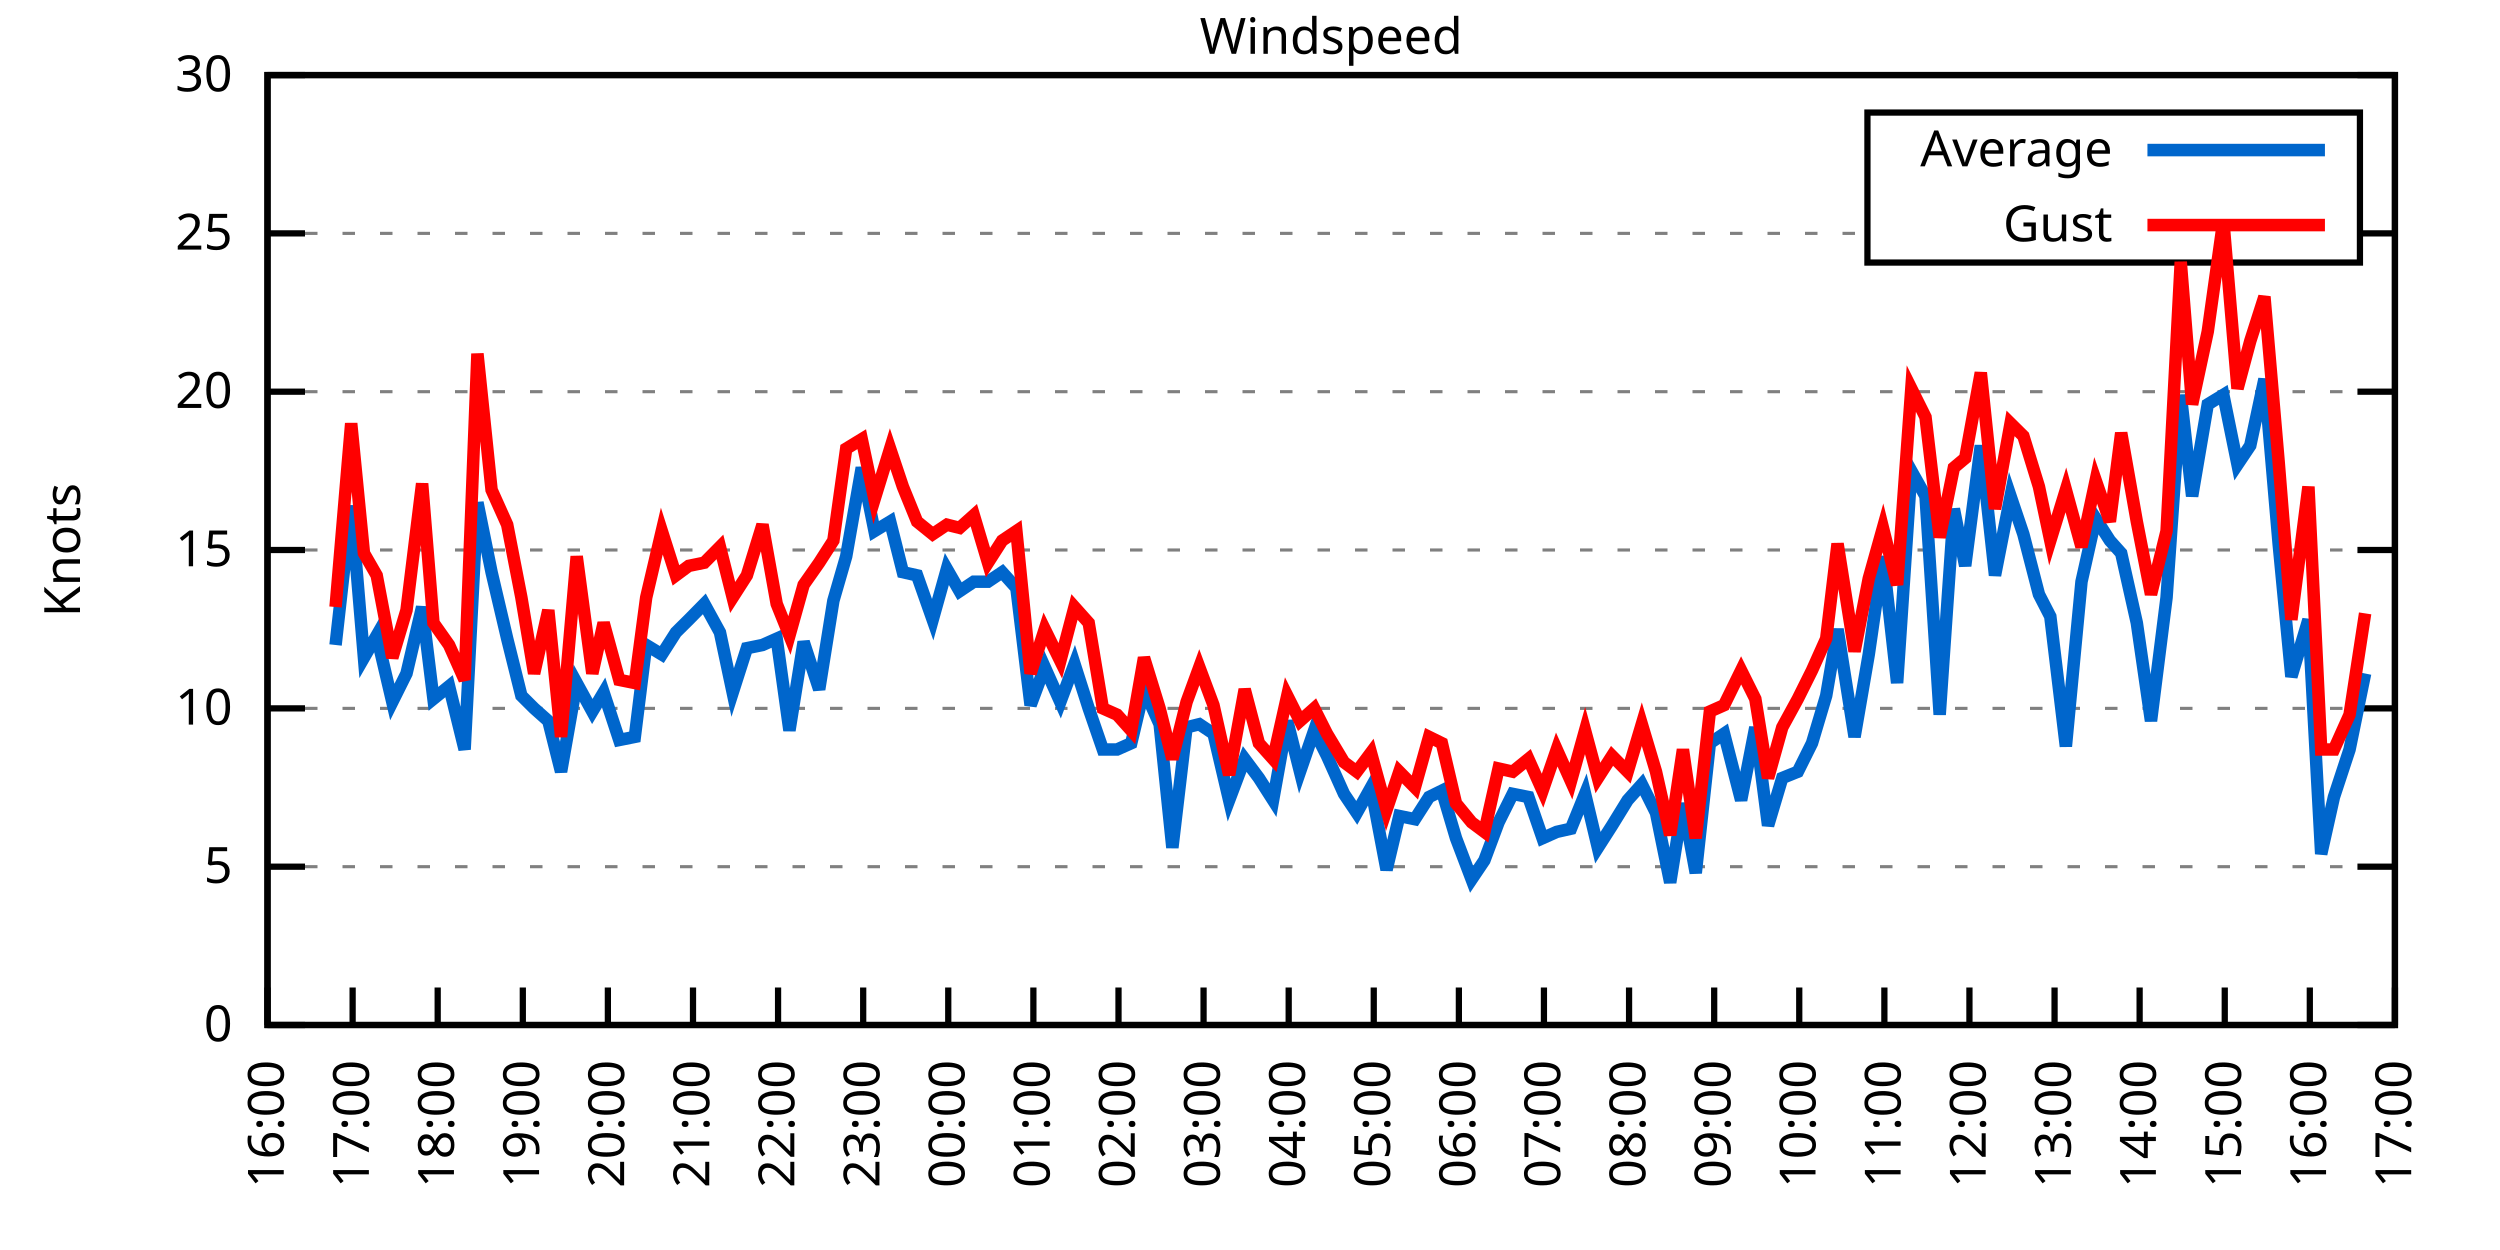
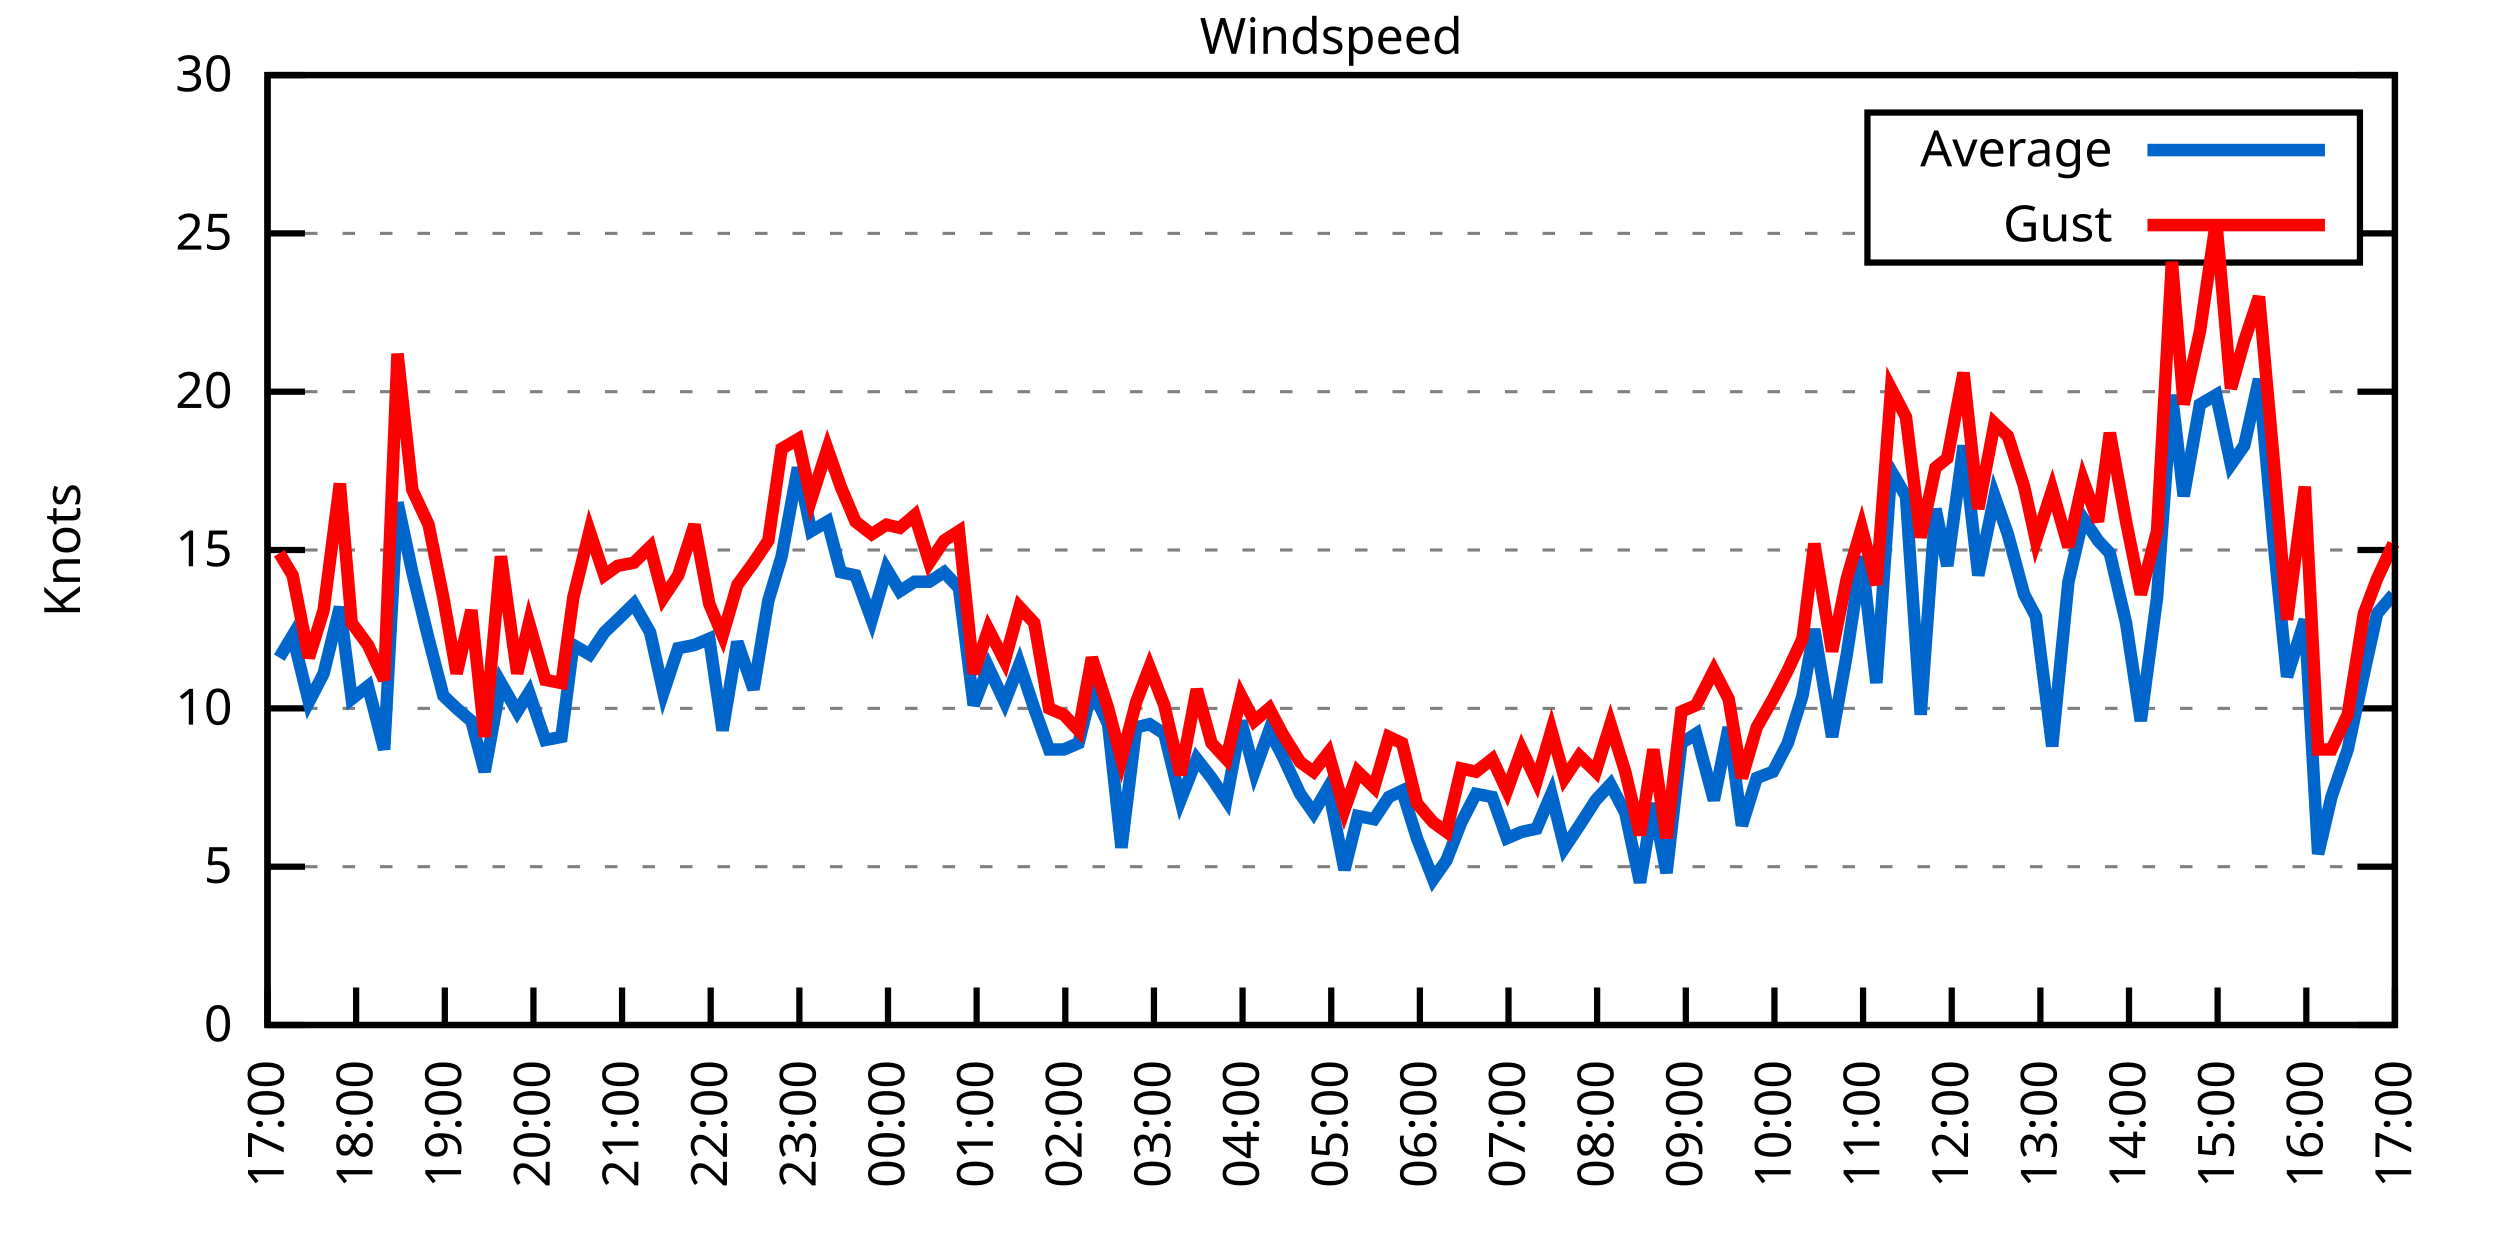
<svg xmlns="http://www.w3.org/2000/svg" xmlns:xlink="http://www.w3.org/1999/xlink" width="400" height="200" viewBox="0 0 400 200">
  <g id="gnuplot_canvas">
    <rect x="0" y="0" width="400" height="200" fill="none" />
    <defs>
      <circle id="gpDot" r="0.5" stroke-width="0.5" stroke="currentColor" />
      <path id="gpPt0" stroke-width="0.333" stroke="currentColor" d="M-1,0 h2 M0,-1 v2" />
      <path id="gpPt1" stroke-width="0.333" stroke="currentColor" d="M-1,-1 L1,1 M1,-1 L-1,1" />
      <path id="gpPt2" stroke-width="0.333" stroke="currentColor" d="M-1,0 L1,0 M0,-1 L0,1 M-1,-1 L1,1 M-1,1 L1,-1" />
      <rect id="gpPt3" stroke-width="0.333" stroke="currentColor" x="-1" y="-1" width="2" height="2" />
      <rect id="gpPt4" stroke-width="0.333" stroke="currentColor" fill="currentColor" x="-1" y="-1" width="2" height="2" />
      <circle id="gpPt5" stroke-width="0.333" stroke="currentColor" cx="0" cy="0" r="1" />
      <use xlink:href="#gpPt5" id="gpPt6" fill="currentColor" stroke="none" />
      <path id="gpPt7" stroke-width="0.333" stroke="currentColor" d="M0,-1.33 L-1.33,0.67 L1.33,0.67 z" />
      <use xlink:href="#gpPt7" id="gpPt8" fill="currentColor" stroke="none" />
      <use xlink:href="#gpPt7" id="gpPt9" stroke="currentColor" transform="rotate(180)" />
      <use xlink:href="#gpPt9" id="gpPt10" fill="currentColor" stroke="none" />
      <use xlink:href="#gpPt3" id="gpPt11" stroke="currentColor" transform="rotate(45)" />
      <use xlink:href="#gpPt11" id="gpPt12" fill="currentColor" stroke="none" />
      <path id="gpPt13" stroke-width="0.333" stroke="currentColor" d="M0,1.330 L1.265,0.411 L0.782,-1.067 L-0.782,-1.076 L-1.265,0.411 z" />
      <use xlink:href="#gpPt13" id="gpPt14" fill="currentColor" stroke="none" />
      <filter id="textbox" filterUnits="objectBoundingBox" x="0" y="0" height="1" width="1">
        <feFlood flood-color="white" flood-opacity="1" result="bgnd" />
        <feComposite in="SourceGraphic" in2="bgnd" operator="atop" />
      </filter>
      <filter id="greybox" filterUnits="objectBoundingBox" x="0" y="0" height="1" width="1">
        <feFlood flood-color="lightgrey" flood-opacity="1" result="grey" />
        <feComposite in="SourceGraphic" in2="grey" operator="atop" />
      </filter>
    </defs>
    <g fill="none" color="white" stroke="currentColor" stroke-width="1.00" stroke-linecap="butt" stroke-linejoin="miter">
</g>
    <g fill="none" color="black" stroke="currentColor" stroke-width="1.00" stroke-linecap="butt" stroke-linejoin="miter">
      <g stroke="none" shape-rendering="crispEdges">
        <polygon fill="rgb(255, 255, 255)" points="42.80,164.00 383.18,164.00 383.18,12.02 42.80,12.02 " />
      </g>
    </g>
    <g fill="none" color="black" stroke="currentColor" stroke-width="1.00" stroke-linecap="butt" stroke-linejoin="miter">
</g>
    <g fill="none" color="black" stroke="black" stroke-width="0.50" stroke-linecap="butt" stroke-linejoin="miter">
</g>
    <g fill="none" color="gray" stroke="currentColor" stroke-width="0.50" stroke-linecap="butt" stroke-linejoin="miter">
      <path stroke="gray" stroke-dasharray="2,4" class="gridline" d="M42.80,164.00 L383.19,164.00  " />
    </g>
    <g fill="none" color="gray" stroke="gray" stroke-width="1.00" stroke-linecap="butt" stroke-linejoin="miter">
</g>
    <g fill="none" color="black" stroke="currentColor" stroke-width="1.00" stroke-linecap="butt" stroke-linejoin="miter">
      <path stroke="black" d="M42.80,164.00 L48.80,164.00 M383.19,164.00 L377.19,164.00  " />
      <g transform="translate(37.20,166.60)" stroke="none" fill="black" font-family="Sans" font-size="8.00" text-anchor="end">
        <text>
          <tspan font-family="Sans"> 0</tspan>
        </text>
      </g>
    </g>
    <g fill="none" color="black" stroke="currentColor" stroke-width="1.00" stroke-linecap="butt" stroke-linejoin="miter">
</g>
    <g fill="none" color="black" stroke="black" stroke-width="0.50" stroke-linecap="butt" stroke-linejoin="miter">
</g>
    <g fill="none" color="gray" stroke="currentColor" stroke-width="0.50" stroke-linecap="butt" stroke-linejoin="miter">
      <path stroke="gray" stroke-dasharray="2,4" class="gridline" d="M42.80,138.67 L383.19,138.67  " />
    </g>
    <g fill="none" color="gray" stroke="gray" stroke-width="1.00" stroke-linecap="butt" stroke-linejoin="miter">
</g>
    <g fill="none" color="black" stroke="currentColor" stroke-width="1.00" stroke-linecap="butt" stroke-linejoin="miter">
      <path stroke="black" d="M42.80,138.67 L48.80,138.67 M383.19,138.67 L377.19,138.67  " />
      <g transform="translate(37.20,141.27)" stroke="none" fill="black" font-family="Sans" font-size="8.00" text-anchor="end">
        <text>
          <tspan font-family="Sans"> 5</tspan>
        </text>
      </g>
    </g>
    <g fill="none" color="black" stroke="currentColor" stroke-width="1.00" stroke-linecap="butt" stroke-linejoin="miter">
</g>
    <g fill="none" color="black" stroke="black" stroke-width="0.50" stroke-linecap="butt" stroke-linejoin="miter">
</g>
    <g fill="none" color="gray" stroke="currentColor" stroke-width="0.50" stroke-linecap="butt" stroke-linejoin="miter">
      <path stroke="gray" stroke-dasharray="2,4" class="gridline" d="M42.80,113.34 L383.19,113.34  " />
    </g>
    <g fill="none" color="gray" stroke="gray" stroke-width="1.00" stroke-linecap="butt" stroke-linejoin="miter">
</g>
    <g fill="none" color="black" stroke="currentColor" stroke-width="1.00" stroke-linecap="butt" stroke-linejoin="miter">
      <path stroke="black" d="M42.80,113.34 L48.80,113.34 M383.19,113.34 L377.19,113.34  " />
      <g transform="translate(37.20,115.94)" stroke="none" fill="black" font-family="Sans" font-size="8.00" text-anchor="end">
        <text>
          <tspan font-family="Sans"> 10</tspan>
        </text>
      </g>
    </g>
    <g fill="none" color="black" stroke="currentColor" stroke-width="1.00" stroke-linecap="butt" stroke-linejoin="miter">
</g>
    <g fill="none" color="black" stroke="black" stroke-width="0.50" stroke-linecap="butt" stroke-linejoin="miter">
</g>
    <g fill="none" color="gray" stroke="currentColor" stroke-width="0.50" stroke-linecap="butt" stroke-linejoin="miter">
      <path stroke="gray" stroke-dasharray="2,4" class="gridline" d="M42.80,88.00 L383.19,88.00  " />
    </g>
    <g fill="none" color="gray" stroke="gray" stroke-width="1.00" stroke-linecap="butt" stroke-linejoin="miter">
</g>
    <g fill="none" color="black" stroke="currentColor" stroke-width="1.00" stroke-linecap="butt" stroke-linejoin="miter">
      <path stroke="black" d="M42.80,88.00 L48.80,88.00 M383.19,88.00 L377.19,88.00  " />
      <g transform="translate(37.20,90.60)" stroke="none" fill="black" font-family="Sans" font-size="8.00" text-anchor="end">
        <text>
          <tspan font-family="Sans"> 15</tspan>
        </text>
      </g>
    </g>
    <g fill="none" color="black" stroke="currentColor" stroke-width="1.00" stroke-linecap="butt" stroke-linejoin="miter">
</g>
    <g fill="none" color="black" stroke="black" stroke-width="0.50" stroke-linecap="butt" stroke-linejoin="miter">
</g>
    <g fill="none" color="gray" stroke="currentColor" stroke-width="0.50" stroke-linecap="butt" stroke-linejoin="miter">
      <path stroke="gray" stroke-dasharray="2,4" class="gridline" d="M42.80,62.67 L383.19,62.67  " />
    </g>
    <g fill="none" color="gray" stroke="gray" stroke-width="1.00" stroke-linecap="butt" stroke-linejoin="miter">
</g>
    <g fill="none" color="black" stroke="currentColor" stroke-width="1.00" stroke-linecap="butt" stroke-linejoin="miter">
      <path stroke="black" d="M42.80,62.67 L48.80,62.67 M383.19,62.67 L377.19,62.67  " />
      <g transform="translate(37.20,65.27)" stroke="none" fill="black" font-family="Sans" font-size="8.00" text-anchor="end">
        <text>
          <tspan font-family="Sans"> 20</tspan>
        </text>
      </g>
    </g>
    <g fill="none" color="black" stroke="currentColor" stroke-width="1.00" stroke-linecap="butt" stroke-linejoin="miter">
</g>
    <g fill="none" color="black" stroke="black" stroke-width="0.50" stroke-linecap="butt" stroke-linejoin="miter">
</g>
    <g fill="none" color="gray" stroke="currentColor" stroke-width="0.50" stroke-linecap="butt" stroke-linejoin="miter">
      <path stroke="gray" stroke-dasharray="2,4" class="gridline" d="M42.80,37.34 L298.79,37.34 M377.59,37.34 L383.19,37.34  " />
    </g>
    <g fill="none" color="gray" stroke="gray" stroke-width="1.00" stroke-linecap="butt" stroke-linejoin="miter">
</g>
    <g fill="none" color="black" stroke="currentColor" stroke-width="1.00" stroke-linecap="butt" stroke-linejoin="miter">
      <path stroke="black" d="M42.80,37.34 L48.80,37.34 M383.19,37.34 L377.19,37.34  " />
      <g transform="translate(37.20,39.94)" stroke="none" fill="black" font-family="Sans" font-size="8.00" text-anchor="end">
        <text>
          <tspan font-family="Sans"> 25</tspan>
        </text>
      </g>
    </g>
    <g fill="none" color="black" stroke="currentColor" stroke-width="1.00" stroke-linecap="butt" stroke-linejoin="miter">
</g>
    <g fill="none" color="black" stroke="black" stroke-width="0.50" stroke-linecap="butt" stroke-linejoin="miter">
</g>
    <g fill="none" color="gray" stroke="currentColor" stroke-width="0.50" stroke-linecap="butt" stroke-linejoin="miter">
      <path stroke="gray" stroke-dasharray="2,4" class="gridline" d="M42.80,12.01 L383.19,12.01  " />
    </g>
    <g fill="none" color="gray" stroke="gray" stroke-width="1.00" stroke-linecap="butt" stroke-linejoin="miter">
</g>
    <g fill="none" color="black" stroke="currentColor" stroke-width="1.00" stroke-linecap="butt" stroke-linejoin="miter">
      <path stroke="black" d="M42.80,12.01 L48.80,12.01 M383.19,12.01 L377.19,12.01  " />
      <g transform="translate(37.20,14.61)" stroke="none" fill="black" font-family="Sans" font-size="8.00" text-anchor="end">
        <text>
          <tspan font-family="Sans"> 30</tspan>
        </text>
      </g>
    </g>
    <g fill="none" color="black" stroke="currentColor" stroke-width="1.00" stroke-linecap="butt" stroke-linejoin="miter">
      <path stroke="black" d="M42.80,164.00 L42.80,158.00  " />
      <g transform="translate(45.40,169.60) rotate(270.00)" stroke="none" fill="black" font-family="Sans" font-size="8.00" text-anchor="end">
        <text>
-           <tspan font-family="Sans">16:00</tspan>
-         </text>
-       </g>
-     </g>
-     <g fill="none" color="black" stroke="currentColor" stroke-width="1.00" stroke-linecap="butt" stroke-linejoin="miter">
-       <path stroke="black" d="M56.42,164.00 L56.42,158.00  " />
-       <g transform="translate(59.02,169.60) rotate(270.00)" stroke="none" fill="black" font-family="Sans" font-size="8.00" text-anchor="end">
-         <text>
          <tspan font-family="Sans">17:00</tspan>
        </text>
      </g>
    </g>
    <g fill="none" color="black" stroke="currentColor" stroke-width="1.00" stroke-linecap="butt" stroke-linejoin="miter">
-       <path stroke="black" d="M70.03,164.00 L70.03,158.00  " />
-       <g transform="translate(72.63,169.60) rotate(270.00)" stroke="none" fill="black" font-family="Sans" font-size="8.00" text-anchor="end">
+       <path stroke="black" d="M56.98,164.00 L56.98,158.00  " />
+       <g transform="translate(59.58,169.60) rotate(270.00)" stroke="none" fill="black" font-family="Sans" font-size="8.00" text-anchor="end">
        <text>
          <tspan font-family="Sans">18:00</tspan>
        </text>
      </g>
    </g>
    <g fill="none" color="black" stroke="currentColor" stroke-width="1.00" stroke-linecap="butt" stroke-linejoin="miter">
-       <path stroke="black" d="M83.65,164.00 L83.65,158.00  " />
-       <g transform="translate(86.25,169.60) rotate(270.00)" stroke="none" fill="black" font-family="Sans" font-size="8.00" text-anchor="end">
+       <path stroke="black" d="M71.17,164.00 L71.17,158.00  " />
+       <g transform="translate(73.77,169.60) rotate(270.00)" stroke="none" fill="black" font-family="Sans" font-size="8.00" text-anchor="end">
        <text>
          <tspan font-family="Sans">19:00</tspan>
        </text>
      </g>
    </g>
    <g fill="none" color="black" stroke="currentColor" stroke-width="1.00" stroke-linecap="butt" stroke-linejoin="miter">
-       <path stroke="black" d="M97.26,164.00 L97.26,158.00  " />
-       <g transform="translate(99.86,169.60) rotate(270.00)" stroke="none" fill="black" font-family="Sans" font-size="8.00" text-anchor="end">
+       <path stroke="black" d="M85.35,164.00 L85.35,158.00  " />
+       <g transform="translate(87.95,169.60) rotate(270.00)" stroke="none" fill="black" font-family="Sans" font-size="8.00" text-anchor="end">
        <text>
          <tspan font-family="Sans">20:00</tspan>
        </text>
      </g>
    </g>
    <g fill="none" color="black" stroke="currentColor" stroke-width="1.00" stroke-linecap="butt" stroke-linejoin="miter">
-       <path stroke="black" d="M110.88,164.00 L110.88,158.00  " />
-       <g transform="translate(113.48,169.60) rotate(270.00)" stroke="none" fill="black" font-family="Sans" font-size="8.00" text-anchor="end">
+       <path stroke="black" d="M99.53,164.00 L99.53,158.00  " />
+       <g transform="translate(102.13,169.60) rotate(270.00)" stroke="none" fill="black" font-family="Sans" font-size="8.00" text-anchor="end">
        <text>
          <tspan font-family="Sans">21:00</tspan>
        </text>
      </g>
    </g>
    <g fill="none" color="black" stroke="currentColor" stroke-width="1.00" stroke-linecap="butt" stroke-linejoin="miter">
-       <path stroke="black" d="M124.49,164.00 L124.49,158.00  " />
-       <g transform="translate(127.09,169.60) rotate(270.00)" stroke="none" fill="black" font-family="Sans" font-size="8.00" text-anchor="end">
+       <path stroke="black" d="M113.71,164.00 L113.71,158.00  " />
+       <g transform="translate(116.31,169.60) rotate(270.00)" stroke="none" fill="black" font-family="Sans" font-size="8.00" text-anchor="end">
        <text>
          <tspan font-family="Sans">22:00</tspan>
        </text>
      </g>
    </g>
    <g fill="none" color="black" stroke="currentColor" stroke-width="1.00" stroke-linecap="butt" stroke-linejoin="miter">
-       <path stroke="black" d="M138.11,164.00 L138.11,158.00  " />
-       <g transform="translate(140.71,169.60) rotate(270.00)" stroke="none" fill="black" font-family="Sans" font-size="8.00" text-anchor="end">
+       <path stroke="black" d="M127.90,164.00 L127.90,158.00  " />
+       <g transform="translate(130.50,169.60) rotate(270.00)" stroke="none" fill="black" font-family="Sans" font-size="8.00" text-anchor="end">
        <text>
          <tspan font-family="Sans">23:00</tspan>
        </text>
      </g>
    </g>
    <g fill="none" color="black" stroke="currentColor" stroke-width="1.00" stroke-linecap="butt" stroke-linejoin="miter">
-       <path stroke="black" d="M151.72,164.00 L151.72,158.00  " />
-       <g transform="translate(154.32,169.60) rotate(270.00)" stroke="none" fill="black" font-family="Sans" font-size="8.00" text-anchor="end">
+       <path stroke="black" d="M142.08,164.00 L142.08,158.00  " />
+       <g transform="translate(144.68,169.60) rotate(270.00)" stroke="none" fill="black" font-family="Sans" font-size="8.00" text-anchor="end">
        <text>
          <tspan font-family="Sans">00:00</tspan>
        </text>
      </g>
    </g>
    <g fill="none" color="black" stroke="currentColor" stroke-width="1.00" stroke-linecap="butt" stroke-linejoin="miter">
-       <path stroke="black" d="M165.34,164.00 L165.34,158.00  " />
-       <g transform="translate(167.94,169.60) rotate(270.00)" stroke="none" fill="black" font-family="Sans" font-size="8.00" text-anchor="end">
+       <path stroke="black" d="M156.26,164.00 L156.26,158.00  " />
+       <g transform="translate(158.86,169.60) rotate(270.00)" stroke="none" fill="black" font-family="Sans" font-size="8.00" text-anchor="end">
        <text>
          <tspan font-family="Sans">01:00</tspan>
        </text>
      </g>
    </g>
    <g fill="none" color="black" stroke="currentColor" stroke-width="1.00" stroke-linecap="butt" stroke-linejoin="miter">
-       <path stroke="black" d="M178.96,164.00 L178.96,158.00  " />
-       <g transform="translate(181.56,169.60) rotate(270.00)" stroke="none" fill="black" font-family="Sans" font-size="8.00" text-anchor="end">
+       <path stroke="black" d="M170.45,164.00 L170.45,158.00  " />
+       <g transform="translate(173.05,169.60) rotate(270.00)" stroke="none" fill="black" font-family="Sans" font-size="8.00" text-anchor="end">
        <text>
          <tspan font-family="Sans">02:00</tspan>
        </text>
      </g>
    </g>
    <g fill="none" color="black" stroke="currentColor" stroke-width="1.00" stroke-linecap="butt" stroke-linejoin="miter">
-       <path stroke="black" d="M192.57,164.00 L192.57,158.00  " />
-       <g transform="translate(195.17,169.60) rotate(270.00)" stroke="none" fill="black" font-family="Sans" font-size="8.00" text-anchor="end">
+       <path stroke="black" d="M184.63,164.00 L184.63,158.00  " />
+       <g transform="translate(187.23,169.60) rotate(270.00)" stroke="none" fill="black" font-family="Sans" font-size="8.00" text-anchor="end">
        <text>
          <tspan font-family="Sans">03:00</tspan>
        </text>
      </g>
    </g>
    <g fill="none" color="black" stroke="currentColor" stroke-width="1.00" stroke-linecap="butt" stroke-linejoin="miter">
-       <path stroke="black" d="M206.19,164.00 L206.19,158.00  " />
-       <g transform="translate(208.79,169.60) rotate(270.00)" stroke="none" fill="black" font-family="Sans" font-size="8.00" text-anchor="end">
+       <path stroke="black" d="M198.81,164.00 L198.81,158.00  " />
+       <g transform="translate(201.41,169.60) rotate(270.00)" stroke="none" fill="black" font-family="Sans" font-size="8.00" text-anchor="end">
        <text>
          <tspan font-family="Sans">04:00</tspan>
        </text>
      </g>
    </g>
    <g fill="none" color="black" stroke="currentColor" stroke-width="1.00" stroke-linecap="butt" stroke-linejoin="miter">
-       <path stroke="black" d="M219.80,164.00 L219.80,158.00  " />
-       <g transform="translate(222.40,169.60) rotate(270.00)" stroke="none" fill="black" font-family="Sans" font-size="8.00" text-anchor="end">
+       <path stroke="black" d="M213.00,164.00 L213.00,158.00  " />
+       <g transform="translate(215.60,169.60) rotate(270.00)" stroke="none" fill="black" font-family="Sans" font-size="8.00" text-anchor="end">
        <text>
          <tspan font-family="Sans">05:00</tspan>
        </text>
      </g>
    </g>
    <g fill="none" color="black" stroke="currentColor" stroke-width="1.00" stroke-linecap="butt" stroke-linejoin="miter">
-       <path stroke="black" d="M233.42,164.00 L233.42,158.00  " />
-       <g transform="translate(236.02,169.60) rotate(270.00)" stroke="none" fill="black" font-family="Sans" font-size="8.00" text-anchor="end">
+       <path stroke="black" d="M227.18,164.00 L227.18,158.00  " />
+       <g transform="translate(229.78,169.60) rotate(270.00)" stroke="none" fill="black" font-family="Sans" font-size="8.00" text-anchor="end">
        <text>
          <tspan font-family="Sans">06:00</tspan>
        </text>
      </g>
    </g>
    <g fill="none" color="black" stroke="currentColor" stroke-width="1.00" stroke-linecap="butt" stroke-linejoin="miter">
-       <path stroke="black" d="M247.03,164.00 L247.03,158.00  " />
-       <g transform="translate(249.63,169.60) rotate(270.00)" stroke="none" fill="black" font-family="Sans" font-size="8.00" text-anchor="end">
+       <path stroke="black" d="M241.36,164.00 L241.36,158.00  " />
+       <g transform="translate(243.96,169.60) rotate(270.00)" stroke="none" fill="black" font-family="Sans" font-size="8.00" text-anchor="end">
        <text>
          <tspan font-family="Sans">07:00</tspan>
        </text>
      </g>
    </g>
    <g fill="none" color="black" stroke="currentColor" stroke-width="1.00" stroke-linecap="butt" stroke-linejoin="miter">
-       <path stroke="black" d="M260.65,164.00 L260.65,158.00  " />
-       <g transform="translate(263.25,169.60) rotate(270.00)" stroke="none" fill="black" font-family="Sans" font-size="8.00" text-anchor="end">
+       <path stroke="black" d="M255.54,164.00 L255.54,158.00  " />
+       <g transform="translate(258.14,169.60) rotate(270.00)" stroke="none" fill="black" font-family="Sans" font-size="8.00" text-anchor="end">
        <text>
          <tspan font-family="Sans">08:00</tspan>
        </text>
      </g>
    </g>
    <g fill="none" color="black" stroke="currentColor" stroke-width="1.00" stroke-linecap="butt" stroke-linejoin="miter">
-       <path stroke="black" d="M274.27,164.00 L274.27,158.00  " />
-       <g transform="translate(276.87,169.60) rotate(270.00)" stroke="none" fill="black" font-family="Sans" font-size="8.00" text-anchor="end">
+       <path stroke="black" d="M269.73,164.00 L269.73,158.00  " />
+       <g transform="translate(272.33,169.60) rotate(270.00)" stroke="none" fill="black" font-family="Sans" font-size="8.00" text-anchor="end">
        <text>
          <tspan font-family="Sans">09:00</tspan>
        </text>
      </g>
    </g>
    <g fill="none" color="black" stroke="currentColor" stroke-width="1.00" stroke-linecap="butt" stroke-linejoin="miter">
-       <path stroke="black" d="M287.88,164.00 L287.88,158.00  " />
-       <g transform="translate(290.48,169.60) rotate(270.00)" stroke="none" fill="black" font-family="Sans" font-size="8.00" text-anchor="end">
+       <path stroke="black" d="M283.91,164.00 L283.91,158.00  " />
+       <g transform="translate(286.51,169.60) rotate(270.00)" stroke="none" fill="black" font-family="Sans" font-size="8.00" text-anchor="end">
        <text>
          <tspan font-family="Sans">10:00</tspan>
        </text>
      </g>
    </g>
    <g fill="none" color="black" stroke="currentColor" stroke-width="1.00" stroke-linecap="butt" stroke-linejoin="miter">
-       <path stroke="black" d="M301.50,164.00 L301.50,158.00  " />
-       <g transform="translate(304.10,169.60) rotate(270.00)" stroke="none" fill="black" font-family="Sans" font-size="8.00" text-anchor="end">
+       <path stroke="black" d="M298.09,164.00 L298.09,158.00  " />
+       <g transform="translate(300.69,169.60) rotate(270.00)" stroke="none" fill="black" font-family="Sans" font-size="8.00" text-anchor="end">
        <text>
          <tspan font-family="Sans">11:00</tspan>
        </text>
      </g>
    </g>
    <g fill="none" color="black" stroke="currentColor" stroke-width="1.00" stroke-linecap="butt" stroke-linejoin="miter">
-       <path stroke="black" d="M315.11,164.00 L315.11,158.00  " />
-       <g transform="translate(317.71,169.60) rotate(270.00)" stroke="none" fill="black" font-family="Sans" font-size="8.00" text-anchor="end">
+       <path stroke="black" d="M312.28,164.00 L312.28,158.00  " />
+       <g transform="translate(314.88,169.60) rotate(270.00)" stroke="none" fill="black" font-family="Sans" font-size="8.00" text-anchor="end">
        <text>
          <tspan font-family="Sans">12:00</tspan>
        </text>
      </g>
    </g>
    <g fill="none" color="black" stroke="currentColor" stroke-width="1.00" stroke-linecap="butt" stroke-linejoin="miter">
-       <path stroke="black" d="M328.73,164.00 L328.73,158.00  " />
-       <g transform="translate(331.33,169.60) rotate(270.00)" stroke="none" fill="black" font-family="Sans" font-size="8.00" text-anchor="end">
+       <path stroke="black" d="M326.46,164.00 L326.46,158.00  " />
+       <g transform="translate(329.06,169.60) rotate(270.00)" stroke="none" fill="black" font-family="Sans" font-size="8.00" text-anchor="end">
        <text>
          <tspan font-family="Sans">13:00</tspan>
        </text>
      </g>
    </g>
    <g fill="none" color="black" stroke="currentColor" stroke-width="1.00" stroke-linecap="butt" stroke-linejoin="miter">
-       <path stroke="black" d="M342.34,164.00 L342.34,158.00  " />
-       <g transform="translate(344.94,169.60) rotate(270.00)" stroke="none" fill="black" font-family="Sans" font-size="8.00" text-anchor="end">
+       <path stroke="black" d="M340.64,164.00 L340.64,158.00  " />
+       <g transform="translate(343.24,169.60) rotate(270.00)" stroke="none" fill="black" font-family="Sans" font-size="8.00" text-anchor="end">
        <text>
          <tspan font-family="Sans">14:00</tspan>
        </text>
      </g>
    </g>
    <g fill="none" color="black" stroke="currentColor" stroke-width="1.00" stroke-linecap="butt" stroke-linejoin="miter">
-       <path stroke="black" d="M355.96,164.00 L355.96,158.00  " />
-       <g transform="translate(358.56,169.60) rotate(270.00)" stroke="none" fill="black" font-family="Sans" font-size="8.00" text-anchor="end">
+       <path stroke="black" d="M354.82,164.00 L354.82,158.00  " />
+       <g transform="translate(357.42,169.60) rotate(270.00)" stroke="none" fill="black" font-family="Sans" font-size="8.00" text-anchor="end">
        <text>
          <tspan font-family="Sans">15:00</tspan>
        </text>
      </g>
    </g>
    <g fill="none" color="black" stroke="currentColor" stroke-width="1.00" stroke-linecap="butt" stroke-linejoin="miter">
-       <path stroke="black" d="M369.57,164.00 L369.57,158.00  " />
-       <g transform="translate(372.17,169.60) rotate(270.00)" stroke="none" fill="black" font-family="Sans" font-size="8.00" text-anchor="end">
+       <path stroke="black" d="M369.01,164.00 L369.01,158.00  " />
+       <g transform="translate(371.61,169.60) rotate(270.00)" stroke="none" fill="black" font-family="Sans" font-size="8.00" text-anchor="end">
        <text>
          <tspan font-family="Sans">16:00</tspan>
        </text>
      </g>
    </g>
    <g fill="none" color="black" stroke="currentColor" stroke-width="1.00" stroke-linecap="butt" stroke-linejoin="miter">
      <path stroke="black" d="M383.19,164.00 L383.19,158.00  " />
      <g transform="translate(385.79,169.60) rotate(270.00)" stroke="none" fill="black" font-family="Sans" font-size="8.00" text-anchor="end">
        <text>
          <tspan font-family="Sans">17:00</tspan>
        </text>
      </g>
    </g>
    <g fill="none" color="black" stroke="currentColor" stroke-width="1.00" stroke-linecap="butt" stroke-linejoin="miter">
</g>
    <g fill="none" color="black" stroke="currentColor" stroke-width="1.00" stroke-linecap="butt" stroke-linejoin="miter">
      <path stroke="black" d="M42.80,12.01 L42.80,164.00 L383.19,164.00 L383.19,12.01 L42.80,12.01 Z  " />
    </g>
    <g fill="none" color="black" stroke="currentColor" stroke-width="1.00" stroke-linecap="butt" stroke-linejoin="miter">
</g>
    <g fill="none" color="black" stroke="currentColor" stroke-width="1.00" stroke-linecap="butt" stroke-linejoin="miter">
      <path stroke="black" d="M298.79,42.01 L298.79,18.01 L377.59,18.01 L377.59,42.01 L298.79,42.01 Z  " />
    </g>
    <g id="Windspeed_plot_1">
      <g fill="none" color="white" stroke="black" stroke-width="2.00" stroke-linecap="butt" stroke-linejoin="miter">
</g>
      <g fill="none" color="black" stroke="currentColor" stroke-width="2.00" stroke-linecap="butt" stroke-linejoin="miter">
        <g transform="translate(337.99,26.61)" stroke="none" fill="black" font-family="Sans" font-size="8.00" text-anchor="end">
          <text>
            <tspan font-family="Sans">Average</tspan>
          </text>
        </g>
      </g>
      <g fill="none" color="black" stroke="currentColor" stroke-width="2.00" stroke-linecap="butt" stroke-linejoin="miter">
-         <path stroke="rgb(  0, 102, 204)" d="M343.59,24.01 L371.99,24.01 M53.69,103.20 L56.19,80.91 L58.23,105.23 L60.27,101.68 L62.77,112.32 L65.04,107.76   L67.54,97.12 L69.35,111.82 L71.85,109.79 L74.34,119.92 L76.39,80.41 L78.65,91.55 L81.15,102.19 L83.42,111.31   L85.46,113.34 L87.73,115.36 L89.77,123.47 L92.27,109.28 L94.77,113.84 L96.58,110.80 L99.08,118.40 L101.57,117.90   L103.39,103.20 L105.89,104.72 L108.15,101.18 L110.20,99.15 L112.69,96.62 L115.19,101.18 L117.23,110.80 L119.50,103.71   L122.00,103.20 L124.27,102.19 L126.31,116.88 L128.58,102.70 L131.07,110.30 L133.34,96.11 L135.39,89.02 L137.88,74.83   L139.92,84.97 L142.42,83.45 L144.46,91.55 L146.73,92.06 L149.23,99.15 L151.50,91.04 L153.54,94.59 L155.81,93.07   L158.08,93.07 L160.35,91.55 L162.62,94.08 L164.89,112.83 L167.16,106.75 L169.65,112.32 L171.92,106.24 L174.19,113.34   L176.46,119.92 L178.73,119.92 L181.00,118.91 L183.04,110.30 L185.54,115.87 L187.58,135.63 L189.85,116.38 L191.89,115.87   L194.16,117.39 L196.66,128.03 L199.15,121.44 L201.42,124.48 L203.69,128.03 L205.96,115.36 L208.00,123.47 L210.27,116.88   L212.31,120.94 L215.04,127.02 L217.08,130.06 L219.35,126.00 L221.85,139.17 L223.89,130.56 L226.38,131.07 L228.65,127.52   L230.70,126.51 L232.96,134.11 L235.46,140.69 L237.50,137.66 L239.77,131.58 L242.04,127.02 L244.54,127.52 L246.81,134.11   L249.08,133.10 L251.35,132.59 L253.61,127.02 L255.66,135.63 L257.93,132.08 L260.42,128.03 L262.69,125.50 L264.96,130.06   L267.23,141.20 L269.27,128.54 L271.32,139.68 L273.58,118.91 L275.85,117.39 L278.58,128.03 L280.85,116.38 L282.89,132.08   L285.16,124.48 L287.65,123.47 L289.92,118.91 L292.19,111.31 L294.01,100.67 L296.73,117.90 L299.00,104.72 L301.27,89.02   L303.54,109.28 L305.81,75.34 L308.08,79.39 L310.35,114.35 L312.62,81.42 L314.43,90.54 L316.93,71.29 L319.20,92.06   L321.69,79.39 L323.74,85.47 L326.23,95.10 L328.05,98.64 L330.54,119.42 L333.04,93.07 L335.31,82.94 L337.58,86.49   L339.39,88.51 L341.89,99.66 L344.16,115.36 L346.65,95.60 L348.92,63.18 L350.74,79.39 L353.24,64.70 L355.73,63.18   L358.00,74.33 L360.04,71.29 L362.31,60.65 L364.58,86.99 L366.62,108.27 L369.35,99.15 L371.39,136.64 L373.43,127.52   L375.93,119.92 L378.42,107.76  " />
+         <path stroke="rgb(  0, 102, 204)" d="M343.59,24.01 L371.99,24.01 M44.69,105.23 L46.82,101.68 L49.42,112.32 L51.78,107.76 L54.38,97.12 L56.27,111.82   L58.87,109.79 L61.47,119.92 L63.60,80.41 L65.97,91.55 L68.57,102.19 L70.93,111.31 L73.06,113.34 L75.42,115.36   L77.55,123.47 L80.15,109.28 L82.75,113.84 L84.64,110.80 L87.24,118.40 L89.84,117.90 L91.73,103.20 L94.33,104.72   L96.70,101.18 L98.82,99.15 L101.42,96.62 L104.02,101.18 L106.15,110.80 L108.51,103.71 L111.11,103.20 L113.48,102.19   L115.61,116.88 L117.97,102.70 L120.57,110.30 L122.93,96.11 L125.06,89.02 L127.66,74.83 L129.79,84.97 L132.39,83.45   L134.52,91.55 L136.88,92.06 L139.48,99.15 L141.84,91.04 L143.97,94.59 L146.34,93.07 L148.70,93.07 L151.06,91.55   L153.43,94.08 L155.79,112.83 L158.15,106.75 L160.75,112.32 L163.12,106.24 L165.48,113.34 L167.85,119.92 L170.21,119.92   L172.57,118.91 L174.70,110.30 L177.30,115.87 L179.43,135.63 L181.79,116.38 L183.92,115.87 L186.28,117.39 L188.88,128.03   L191.48,121.44 L193.85,124.48 L196.21,128.03 L198.58,115.36 L200.70,123.47 L203.07,116.88 L205.19,120.94 L208.03,127.02   L210.16,130.06 L212.52,126.00 L215.12,139.17 L217.25,130.56 L219.85,131.07 L222.21,127.52 L224.34,126.51 L226.71,134.11   L229.31,140.69 L231.43,137.66 L233.80,131.58 L236.16,127.02 L238.76,127.52 L241.12,134.11 L243.49,133.10 L245.85,132.59   L248.22,127.02 L250.34,135.63 L252.71,132.08 L255.31,128.03 L257.67,125.50 L260.04,130.06 L262.40,141.20 L264.53,128.54   L266.65,139.68 L269.02,118.91 L271.38,117.39 L274.22,128.03 L276.58,116.38 L278.71,132.08 L281.07,124.48 L283.67,123.47   L286.04,118.91 L288.40,111.31 L290.29,100.67 L293.13,117.90 L295.49,104.72 L297.86,89.02 L300.22,109.28 L302.58,75.34   L304.95,79.39 L307.31,114.35 L309.68,81.42 L311.57,90.54 L314.17,71.29 L316.53,92.06 L319.13,79.39 L321.26,85.47   L323.86,95.10 L325.75,98.64 L328.35,119.42 L330.95,93.07 L333.31,82.94 L335.68,86.49 L337.57,88.51 L340.17,99.66   L342.53,115.36 L345.13,95.60 L347.50,63.18 L349.39,79.39 L351.99,64.70 L354.59,63.18 L356.95,74.33 L359.08,71.29   L361.44,60.65 L363.81,86.99 L365.93,108.27 L368.77,99.15 L370.90,136.64 L373.03,127.52 L375.63,119.92 L378.23,107.76   L380.35,98.14 L382.95,95.10  " />
      </g>
    </g>
    <g id="Windspeed_plot_2">
      <g fill="none" color="black" stroke="currentColor" stroke-width="2.00" stroke-linecap="butt" stroke-linejoin="miter">
        <g transform="translate(337.99,38.61)" stroke="none" fill="black" font-family="Sans" font-size="8.00" text-anchor="end">
          <text>
            <tspan font-family="Sans">Gust</tspan>
          </text>
        </g>
      </g>
      <g fill="none" color="black" stroke="currentColor" stroke-width="2.00" stroke-linecap="butt" stroke-linejoin="miter">
-         <path stroke="rgb(255,   0,   0)" d="M343.59,36.01 L371.99,36.01 M53.69,97.12 L56.19,67.74 L58.23,88.51 L60.27,92.06 L62.77,105.23 L65.04,97.63   L67.54,77.37 L69.35,99.66 L71.85,103.20 L74.34,108.78 L76.39,56.59 L78.65,78.38 L81.15,83.95 L83.42,95.60   L85.46,107.76 L87.73,97.63 L89.77,117.90 L92.27,89.02 L94.77,107.76 L96.58,99.66 L99.08,108.78 L101.57,109.28   L103.39,95.60 L105.89,84.97 L108.15,92.06 L110.20,90.54 L112.69,90.03 L115.19,87.50 L117.23,95.60 L119.50,92.06   L122.00,83.95 L124.27,96.62 L126.31,101.68 L128.58,93.58 L131.07,90.03 L133.34,86.49 L135.39,71.79 L137.88,70.27   L139.92,79.90 L142.42,71.79 L144.46,77.87 L146.73,83.45 L149.23,85.47 L151.50,83.95 L153.54,84.46 L155.81,82.43   L158.08,90.03 L160.35,86.49 L162.62,84.97 L164.89,107.76 L167.16,100.67 L169.65,105.74 L171.92,97.12 L174.19,99.66   L176.46,113.34 L178.73,114.35 L181.00,116.88 L183.04,105.23 L185.54,113.34 L187.58,121.44 L189.85,112.32 L191.89,106.75   L194.16,112.83 L196.66,123.98 L199.15,110.30 L201.42,118.91 L203.69,121.44 L205.96,111.31 L208.00,115.36 L210.27,113.34   L212.31,117.39 L215.04,121.95 L217.08,123.47 L219.35,120.43 L221.85,129.55 L223.89,123.47 L226.38,126.00 L228.65,117.90   L230.70,118.91 L232.96,128.54 L235.46,131.58 L237.50,133.10 L239.77,122.96 L242.04,123.47 L244.54,121.44 L246.81,126.51   L249.08,119.92 L251.35,124.99 L253.61,116.88 L255.66,124.48 L257.93,120.94 L260.42,123.47 L262.69,115.87 L264.96,123.47   L267.23,133.60 L269.27,119.92 L271.32,134.11 L273.58,113.84 L275.85,112.83 L278.58,107.26 L280.85,111.82 L282.89,124.48   L285.16,116.38 L287.65,111.82 L289.92,107.26 L292.19,102.19 L294.01,86.99 L296.73,104.22 L299.00,92.56 L301.27,84.46   L303.54,93.58 L305.81,62.17 L308.08,66.73 L310.35,85.98 L312.62,74.83 L314.43,73.31 L316.93,59.63 L319.20,81.42   L321.69,67.74 L323.74,69.77 L326.23,77.87 L328.05,86.49 L330.54,78.38 L333.04,87.50 L335.31,76.86 L337.58,83.45   L339.39,69.26 L341.89,83.45 L344.16,95.10 L346.65,84.97 L348.92,41.90 L350.74,64.70 L353.24,53.05 L355.73,35.32   L358.00,62.17 L360.04,54.57 L362.31,47.47 L364.58,73.82 L366.62,99.15 L369.35,77.87 L371.39,119.92 L373.43,119.92   L375.93,114.35 L378.42,98.14  " />
+         <path stroke="rgb(255,   0,   0)" d="M343.59,36.01 L371.99,36.01 M44.69,88.51 L46.82,92.06 L49.42,105.23 L51.78,97.63 L54.38,77.37 L56.27,99.66   L58.87,103.20 L61.47,108.78 L63.60,56.59 L65.97,78.38 L68.57,83.95 L70.93,95.60 L73.06,107.76 L75.42,97.63   L77.55,117.90 L80.15,89.02 L82.75,107.76 L84.64,99.66 L87.24,108.78 L89.84,109.28 L91.73,95.60 L94.33,84.97   L96.70,92.06 L98.82,90.54 L101.42,90.03 L104.02,87.50 L106.15,95.60 L108.51,92.06 L111.11,83.95 L113.48,96.62   L115.61,101.68 L117.97,93.58 L120.57,90.03 L122.93,86.49 L125.06,71.79 L127.66,70.27 L129.79,79.90 L132.39,71.79   L134.52,77.87 L136.88,83.45 L139.48,85.47 L141.84,83.95 L143.97,84.46 L146.34,82.43 L148.70,90.03 L151.06,86.49   L153.43,84.97 L155.79,107.76 L158.15,100.67 L160.75,105.74 L163.12,97.12 L165.48,99.66 L167.85,113.34 L170.21,114.35   L172.57,116.88 L174.70,105.23 L177.30,113.34 L179.43,121.44 L181.79,112.32 L183.92,106.75 L186.28,112.83 L188.88,123.98   L191.48,110.30 L193.85,118.91 L196.21,121.44 L198.58,111.31 L200.70,115.36 L203.07,113.34 L205.19,117.39 L208.03,121.95   L210.16,123.47 L212.52,120.43 L215.12,129.55 L217.25,123.47 L219.85,126.00 L222.21,117.90 L224.34,118.91 L226.71,128.54   L229.31,131.58 L231.43,133.10 L233.80,122.96 L236.16,123.47 L238.76,121.44 L241.12,126.51 L243.49,119.92 L245.85,124.99   L248.22,116.88 L250.34,124.48 L252.71,120.94 L255.31,123.47 L257.67,115.87 L260.04,123.47 L262.40,133.60 L264.53,119.92   L266.65,134.11 L269.02,113.84 L271.38,112.83 L274.22,107.26 L276.58,111.82 L278.71,124.48 L281.07,116.38 L283.67,111.82   L286.04,107.26 L288.40,102.19 L290.29,86.99 L293.13,104.22 L295.49,92.56 L297.86,84.46 L300.22,93.58 L302.58,62.17   L304.95,66.73 L307.31,85.98 L309.68,74.83 L311.57,73.31 L314.17,59.63 L316.53,81.42 L319.13,67.74 L321.26,69.77   L323.86,77.87 L325.75,86.49 L328.35,78.38 L330.95,87.50 L333.31,76.86 L335.68,83.45 L337.57,69.26 L340.17,83.45   L342.53,95.10 L345.13,84.97 L347.50,41.90 L349.39,64.70 L351.99,53.05 L354.59,35.32 L356.95,62.17 L359.08,54.57   L361.44,47.47 L363.81,73.82 L365.93,99.15 L368.77,77.87 L370.90,119.92 L373.03,119.92 L375.63,114.35 L378.23,98.14   L380.35,92.56 L382.95,86.99  " />
      </g>
    </g>
    <g fill="none" color="black" stroke="currentColor" stroke-width="2.00" stroke-linecap="butt" stroke-linejoin="miter">
</g>
    <g fill="none" color="black" stroke="black" stroke-width="1.00" stroke-linecap="butt" stroke-linejoin="miter">
</g>
    <g fill="none" color="black" stroke="currentColor" stroke-width="1.00" stroke-linecap="butt" stroke-linejoin="miter">
      <path stroke="black" d="M42.80,12.01 L42.80,164.00 L383.19,164.00 L383.19,12.01 L42.80,12.01 Z  " />
      <g transform="translate(12.80,88.01) rotate(270.00)" stroke="none" fill="black" font-family="Sans" font-size="8.00" text-anchor="middle">
        <text>
          <tspan font-family="Sans">Knots</tspan>
        </text>
      </g>
    </g>
    <g fill="none" color="black" stroke="currentColor" stroke-width="1.00" stroke-linecap="butt" stroke-linejoin="miter">
</g>
    <g fill="none" color="black" stroke="currentColor" stroke-width="1.00" stroke-linecap="butt" stroke-linejoin="miter">
      <g transform="translate(212.99,8.61)" stroke="none" fill="black" font-family="Sans" font-size="8.00" text-anchor="middle">
        <text>
          <tspan font-family="Sans">Windspeed</tspan>
        </text>
      </g>
    </g>
    <g fill="none" color="black" stroke="currentColor" stroke-width="1.00" stroke-linecap="butt" stroke-linejoin="miter">
</g>
  </g>
</svg>
